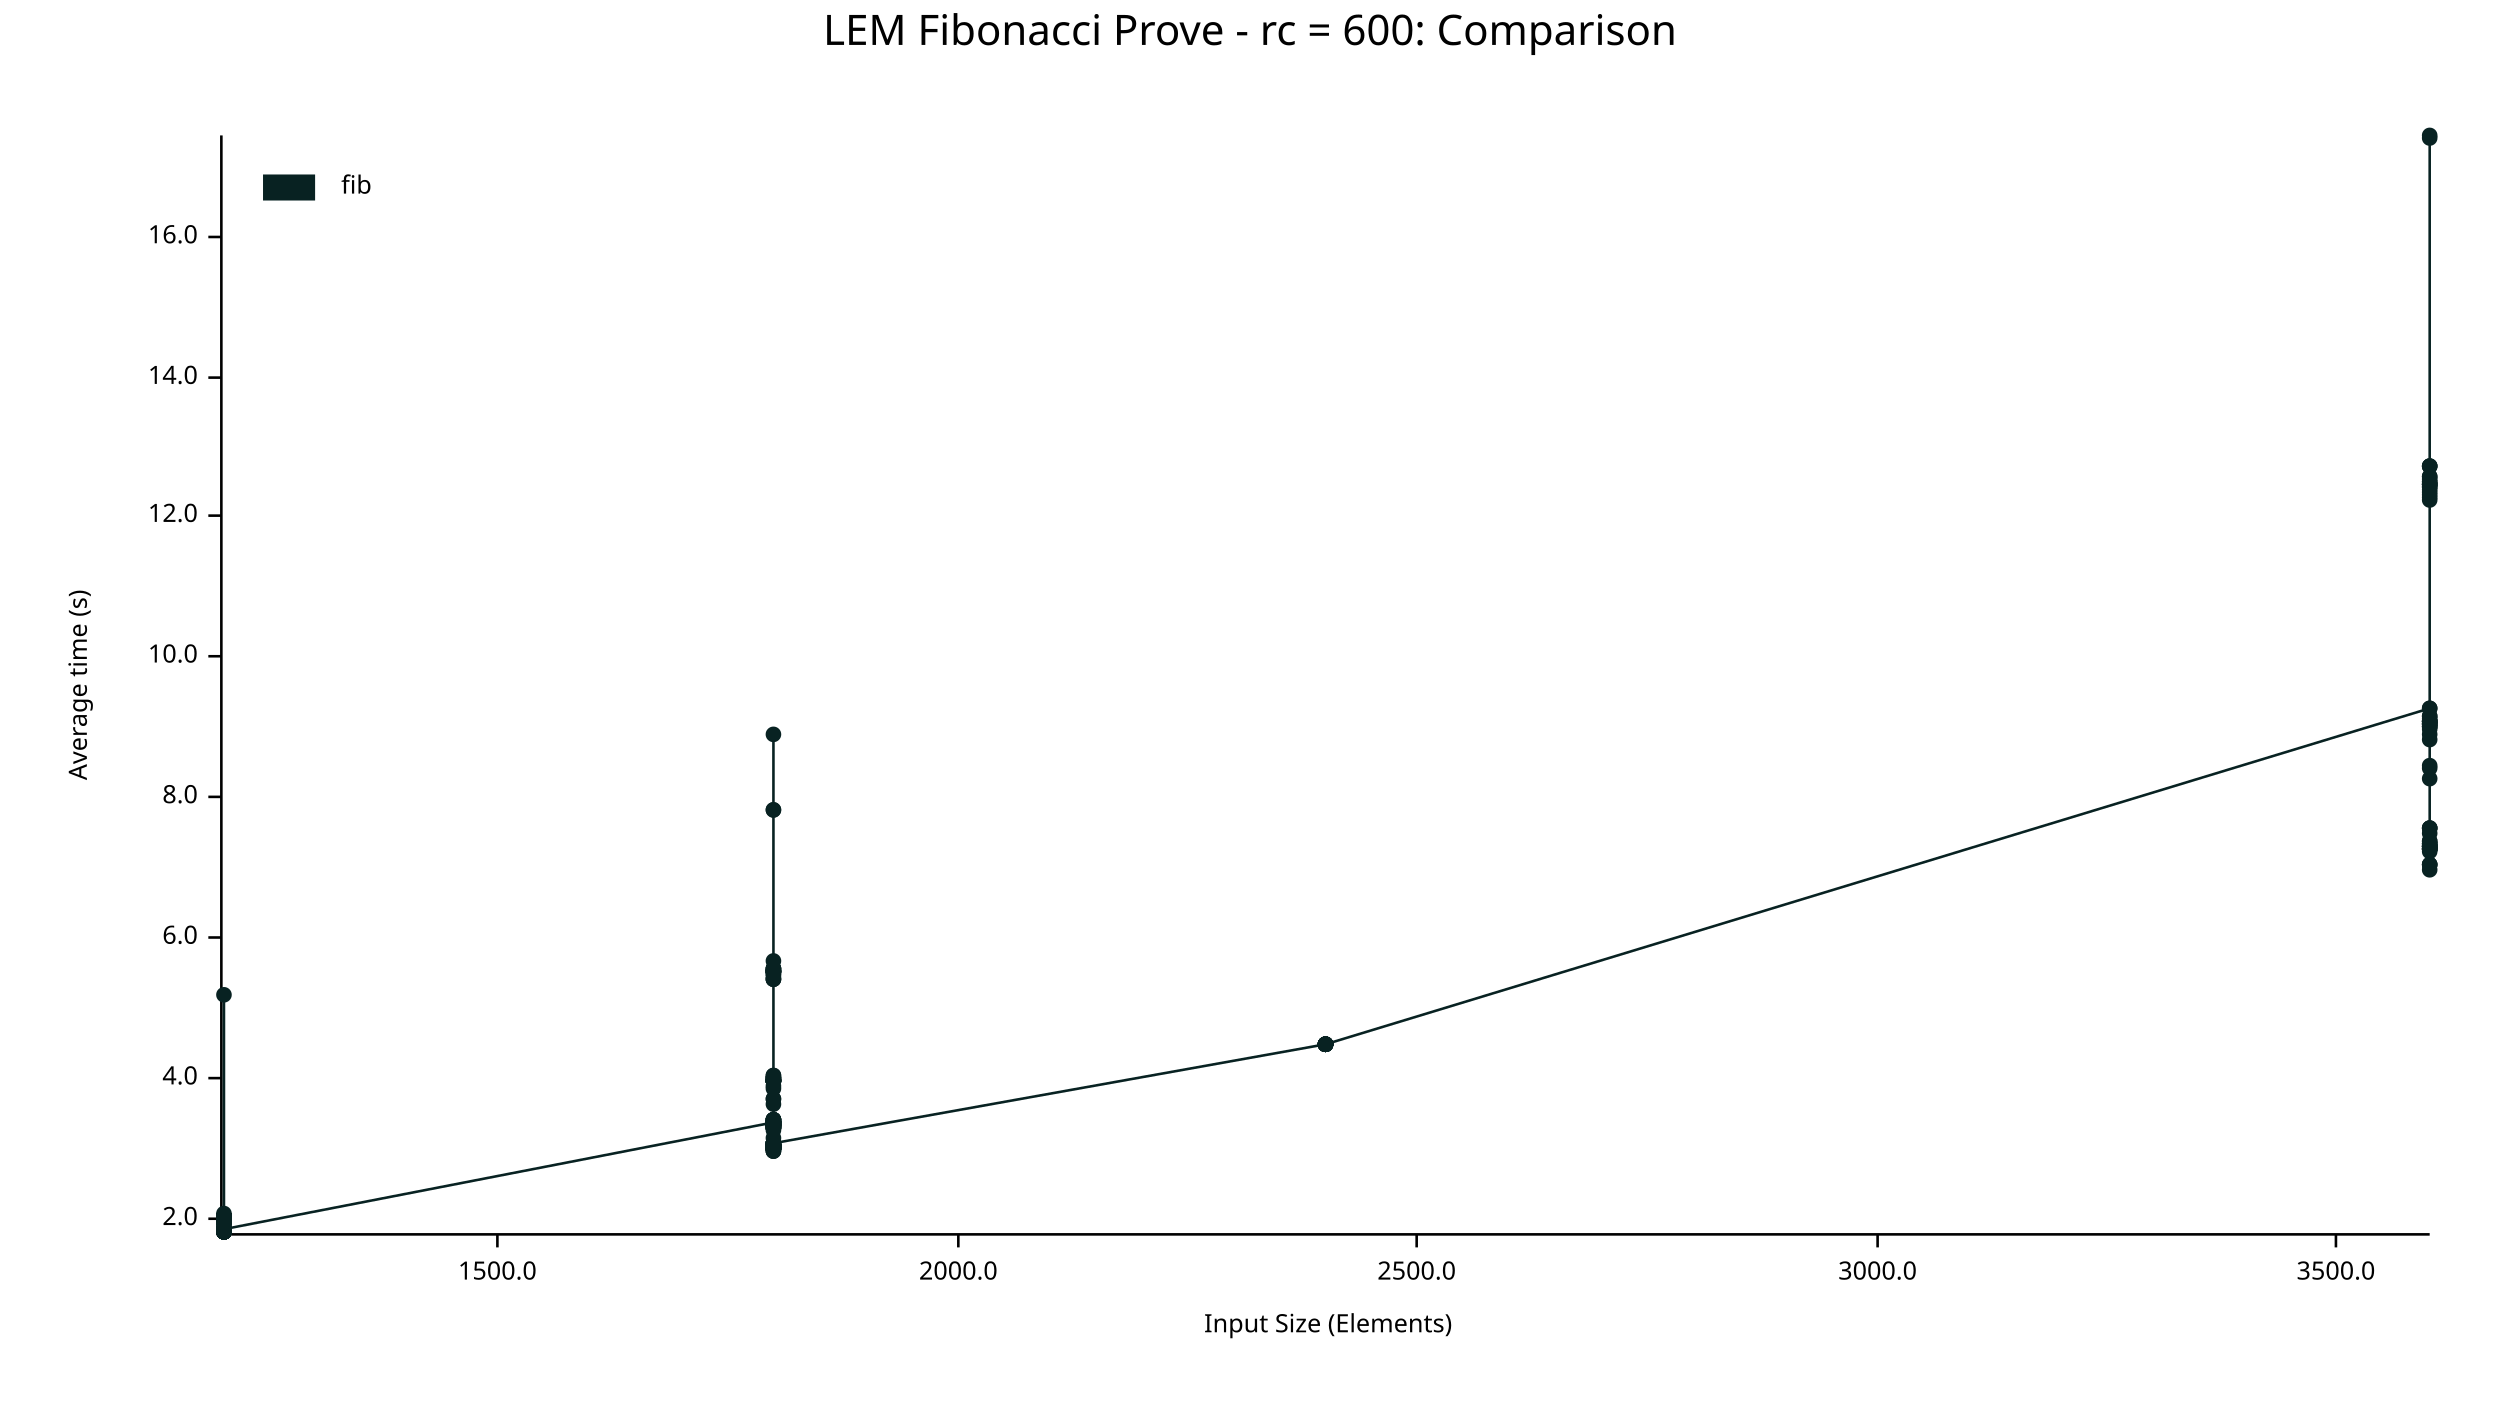
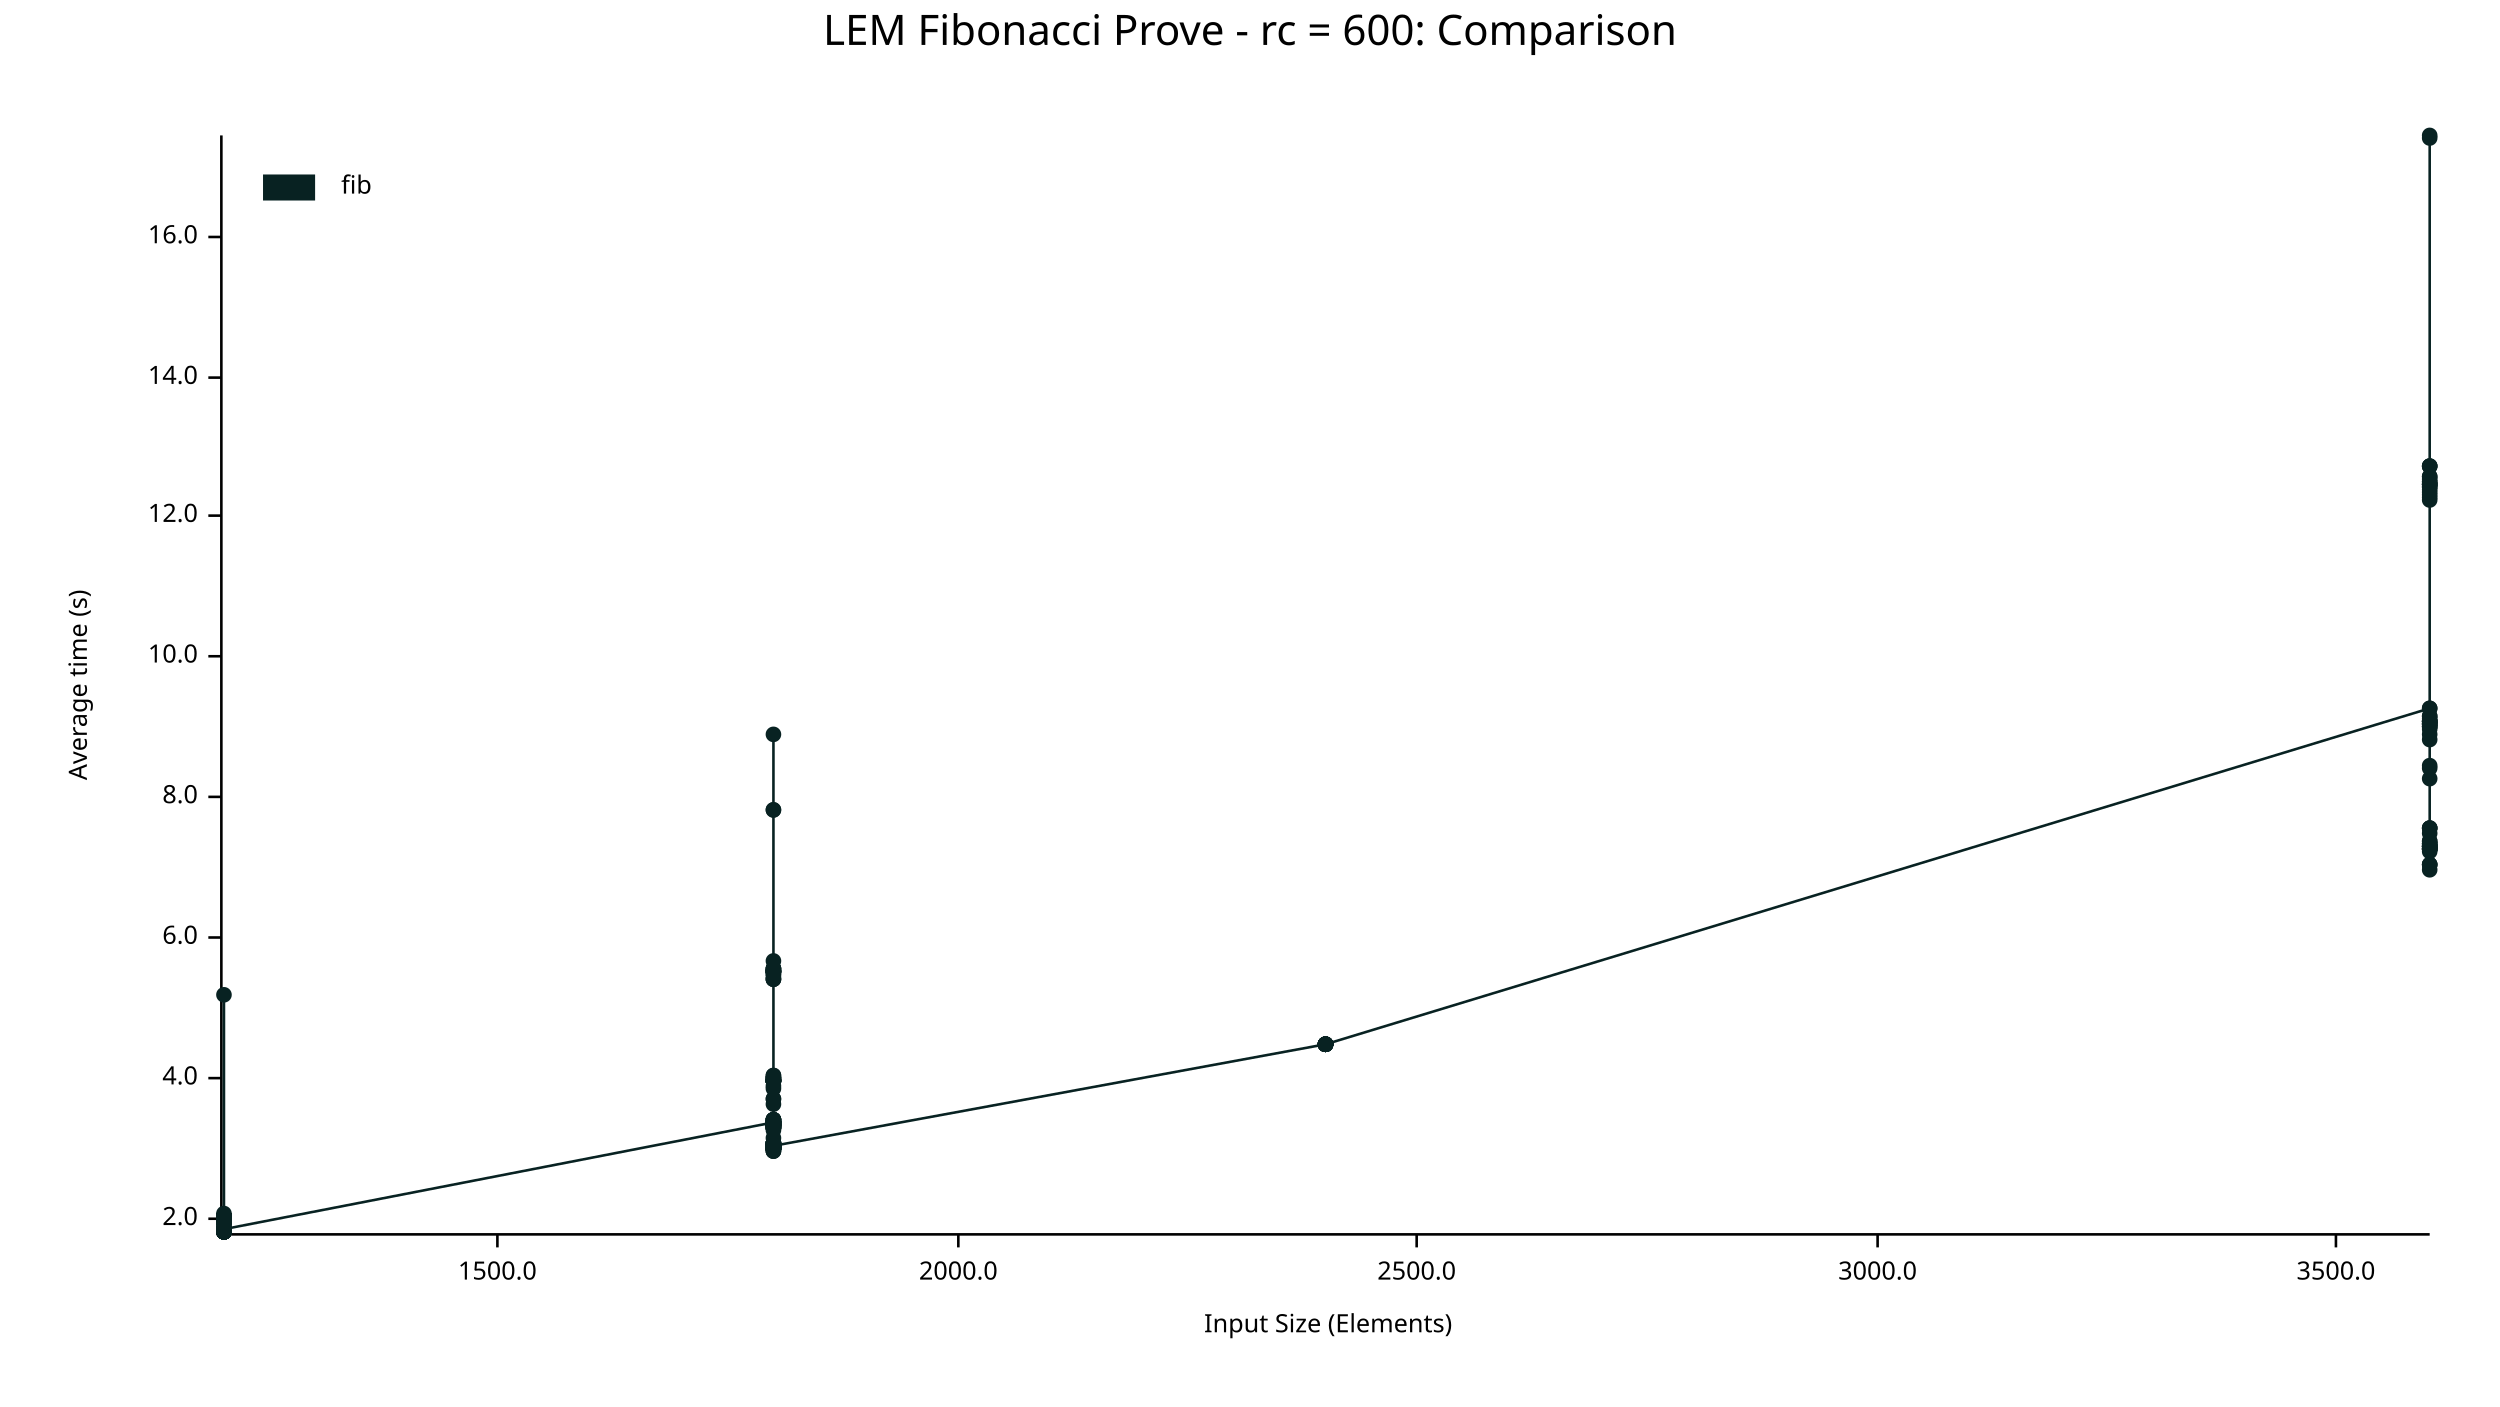
<svg xmlns="http://www.w3.org/2000/svg" width="960" height="540" viewBox="0 0 960 540">
  <text x="480" y="5" dy="0.76em" text-anchor="middle" font-family="sans-serif" font-size="16.129" opacity="1" fill="#000000">
LEM Fibonacci Prove - rc = 600: Comparison
</text>
  <text x="26" y="263" dy="0.76em" text-anchor="middle" font-family="sans-serif" font-size="9.677" opacity="1" fill="#000000" transform="rotate(270, 26, 263)">
Average time (s)
</text>
  <text x="510" y="514" dy="-0.5ex" text-anchor="middle" font-family="sans-serif" font-size="9.677" opacity="1" fill="#000000">
Input Size (Elements)
</text>
  <polyline fill="none" opacity="1" stroke="#000000" stroke-width="1" points="85,52 85,473 " />
  <text x="76" y="468" dy="0.5ex" text-anchor="end" font-family="sans-serif" font-size="9.677" opacity="1" fill="#000000">
2.0
</text>
  <polyline fill="none" opacity="1" stroke="#000000" stroke-width="1" points="80,468 85,468 " />
  <text x="76" y="414" dy="0.5ex" text-anchor="end" font-family="sans-serif" font-size="9.677" opacity="1" fill="#000000">
4.0
</text>
  <polyline fill="none" opacity="1" stroke="#000000" stroke-width="1" points="80,414 85,414 " />
  <text x="76" y="360" dy="0.5ex" text-anchor="end" font-family="sans-serif" font-size="9.677" opacity="1" fill="#000000">
6.0
</text>
  <polyline fill="none" opacity="1" stroke="#000000" stroke-width="1" points="80,360 85,360 " />
  <text x="76" y="306" dy="0.5ex" text-anchor="end" font-family="sans-serif" font-size="9.677" opacity="1" fill="#000000">
8.0
</text>
  <polyline fill="none" opacity="1" stroke="#000000" stroke-width="1" points="80,306 85,306 " />
  <text x="76" y="252" dy="0.5ex" text-anchor="end" font-family="sans-serif" font-size="9.677" opacity="1" fill="#000000">
10.0
</text>
  <polyline fill="none" opacity="1" stroke="#000000" stroke-width="1" points="80,252 85,252 " />
  <text x="76" y="198" dy="0.5ex" text-anchor="end" font-family="sans-serif" font-size="9.677" opacity="1" fill="#000000">
12.0
</text>
  <polyline fill="none" opacity="1" stroke="#000000" stroke-width="1" points="80,198 85,198 " />
  <text x="76" y="145" dy="0.5ex" text-anchor="end" font-family="sans-serif" font-size="9.677" opacity="1" fill="#000000">
14.0
</text>
  <polyline fill="none" opacity="1" stroke="#000000" stroke-width="1" points="80,145 85,145 " />
  <text x="76" y="91" dy="0.5ex" text-anchor="end" font-family="sans-serif" font-size="9.677" opacity="1" fill="#000000">
16.0
</text>
  <polyline fill="none" opacity="1" stroke="#000000" stroke-width="1" points="80,91 85,91 " />
  <polyline fill="none" opacity="1" stroke="#000000" stroke-width="1" points="86,474 933,474 " />
  <text x="191" y="484" dy="0.76em" text-anchor="middle" font-family="sans-serif" font-size="9.677" opacity="1" fill="#000000">
1500.0
</text>
  <polyline fill="none" opacity="1" stroke="#000000" stroke-width="1" points="191,474 191,479 " />
  <text x="368" y="484" dy="0.76em" text-anchor="middle" font-family="sans-serif" font-size="9.677" opacity="1" fill="#000000">
2000.0
</text>
  <polyline fill="none" opacity="1" stroke="#000000" stroke-width="1" points="368,474 368,479 " />
  <text x="544" y="484" dy="0.76em" text-anchor="middle" font-family="sans-serif" font-size="9.677" opacity="1" fill="#000000">
2500.0
</text>
  <polyline fill="none" opacity="1" stroke="#000000" stroke-width="1" points="544,474 544,479 " />
  <text x="721" y="484" dy="0.76em" text-anchor="middle" font-family="sans-serif" font-size="9.677" opacity="1" fill="#000000">
3000.0
</text>
  <polyline fill="none" opacity="1" stroke="#000000" stroke-width="1" points="721,474 721,479 " />
  <text x="897" y="484" dy="0.76em" text-anchor="middle" font-family="sans-serif" font-size="9.677" opacity="1" fill="#000000">
3500.0
</text>
  <polyline fill="none" opacity="1" stroke="#000000" stroke-width="1" points="897,474 897,479 " />
  <circle cx="86" cy="472" r="3" opacity="1" fill="#082222" stroke="none" stroke-width="1" />
  <circle cx="86" cy="467" r="3" opacity="1" fill="#082222" stroke="none" stroke-width="1" />
  <circle cx="86" cy="473" r="3" opacity="1" fill="#082222" stroke="none" stroke-width="1" />
  <circle cx="86" cy="472" r="3" opacity="1" fill="#082222" stroke="none" stroke-width="1" />
  <circle cx="86" cy="473" r="3" opacity="1" fill="#082222" stroke="none" stroke-width="1" />
  <circle cx="86" cy="469" r="3" opacity="1" fill="#082222" stroke="none" stroke-width="1" />
  <circle cx="86" cy="473" r="3" opacity="1" fill="#082222" stroke="none" stroke-width="1" />
  <circle cx="86" cy="469" r="3" opacity="1" fill="#082222" stroke="none" stroke-width="1" />
  <circle cx="86" cy="472" r="3" opacity="1" fill="#082222" stroke="none" stroke-width="1" />
  <circle cx="86" cy="473" r="3" opacity="1" fill="#082222" stroke="none" stroke-width="1" />
  <circle cx="86" cy="472" r="3" opacity="1" fill="#082222" stroke="none" stroke-width="1" />
  <circle cx="86" cy="472" r="3" opacity="1" fill="#082222" stroke="none" stroke-width="1" />
  <circle cx="86" cy="470" r="3" opacity="1" fill="#082222" stroke="none" stroke-width="1" />
  <circle cx="86" cy="473" r="3" opacity="1" fill="#082222" stroke="none" stroke-width="1" />
  <circle cx="86" cy="469" r="3" opacity="1" fill="#082222" stroke="none" stroke-width="1" />
  <circle cx="86" cy="469" r="3" opacity="1" fill="#082222" stroke="none" stroke-width="1" />
  <circle cx="86" cy="467" r="3" opacity="1" fill="#082222" stroke="none" stroke-width="1" />
  <circle cx="86" cy="468" r="3" opacity="1" fill="#082222" stroke="none" stroke-width="1" />
  <circle cx="86" cy="473" r="3" opacity="1" fill="#082222" stroke="none" stroke-width="1" />
  <circle cx="86" cy="473" r="3" opacity="1" fill="#082222" stroke="none" stroke-width="1" />
  <circle cx="86" cy="472" r="3" opacity="1" fill="#082222" stroke="none" stroke-width="1" />
  <circle cx="86" cy="467" r="3" opacity="1" fill="#082222" stroke="none" stroke-width="1" />
  <circle cx="86" cy="469" r="3" opacity="1" fill="#082222" stroke="none" stroke-width="1" />
  <circle cx="86" cy="473" r="3" opacity="1" fill="#082222" stroke="none" stroke-width="1" />
  <circle cx="86" cy="472" r="3" opacity="1" fill="#082222" stroke="none" stroke-width="1" />
  <circle cx="86" cy="472" r="3" opacity="1" fill="#082222" stroke="none" stroke-width="1" />
  <circle cx="86" cy="467" r="3" opacity="1" fill="#082222" stroke="none" stroke-width="1" />
  <circle cx="86" cy="472" r="3" opacity="1" fill="#082222" stroke="none" stroke-width="1" />
  <circle cx="86" cy="473" r="3" opacity="1" fill="#082222" stroke="none" stroke-width="1" />
  <circle cx="86" cy="473" r="3" opacity="1" fill="#082222" stroke="none" stroke-width="1" />
  <circle cx="86" cy="469" r="3" opacity="1" fill="#082222" stroke="none" stroke-width="1" />
  <circle cx="86" cy="469" r="3" opacity="1" fill="#082222" stroke="none" stroke-width="1" />
  <circle cx="86" cy="472" r="3" opacity="1" fill="#082222" stroke="none" stroke-width="1" />
  <circle cx="86" cy="469" r="3" opacity="1" fill="#082222" stroke="none" stroke-width="1" />
  <circle cx="86" cy="469" r="3" opacity="1" fill="#082222" stroke="none" stroke-width="1" />
  <circle cx="86" cy="468" r="3" opacity="1" fill="#082222" stroke="none" stroke-width="1" />
  <circle cx="86" cy="473" r="3" opacity="1" fill="#082222" stroke="none" stroke-width="1" />
  <circle cx="86" cy="473" r="3" opacity="1" fill="#082222" stroke="none" stroke-width="1" />
  <circle cx="86" cy="472" r="3" opacity="1" fill="#082222" stroke="none" stroke-width="1" />
  <circle cx="86" cy="467" r="3" opacity="1" fill="#082222" stroke="none" stroke-width="1" />
  <circle cx="86" cy="472" r="3" opacity="1" fill="#082222" stroke="none" stroke-width="1" />
  <circle cx="86" cy="469" r="3" opacity="1" fill="#082222" stroke="none" stroke-width="1" />
  <circle cx="86" cy="473" r="3" opacity="1" fill="#082222" stroke="none" stroke-width="1" />
  <circle cx="86" cy="472" r="3" opacity="1" fill="#082222" stroke="none" stroke-width="1" />
+   <circle cx="86" cy="472" r="3" opacity="1" fill="#082222" stroke="none" stroke-width="1" />
  <circle cx="86" cy="469" r="3" opacity="1" fill="#082222" stroke="none" stroke-width="1" />
  <circle cx="86" cy="473" r="3" opacity="1" fill="#082222" stroke="none" stroke-width="1" />
  <circle cx="86" cy="472" r="3" opacity="1" fill="#082222" stroke="none" stroke-width="1" />
  <circle cx="86" cy="472" r="3" opacity="1" fill="#082222" stroke="none" stroke-width="1" />
  <circle cx="86" cy="472" r="3" opacity="1" fill="#082222" stroke="none" stroke-width="1" />
  <circle cx="86" cy="469" r="3" opacity="1" fill="#082222" stroke="none" stroke-width="1" />
  <circle cx="86" cy="472" r="3" opacity="1" fill="#082222" stroke="none" stroke-width="1" />
  <circle cx="86" cy="473" r="3" opacity="1" fill="#082222" stroke="none" stroke-width="1" />
  <circle cx="86" cy="466" r="3" opacity="1" fill="#082222" stroke="none" stroke-width="1" />
  <circle cx="86" cy="469" r="3" opacity="1" fill="#082222" stroke="none" stroke-width="1" />
  <circle cx="86" cy="473" r="3" opacity="1" fill="#082222" stroke="none" stroke-width="1" />
  <circle cx="86" cy="468" r="3" opacity="1" fill="#082222" stroke="none" stroke-width="1" />
  <circle cx="86" cy="473" r="3" opacity="1" fill="#082222" stroke="none" stroke-width="1" />
  <circle cx="86" cy="473" r="3" opacity="1" fill="#082222" stroke="none" stroke-width="1" />
  <circle cx="86" cy="473" r="3" opacity="1" fill="#082222" stroke="none" stroke-width="1" />
  <circle cx="86" cy="467" r="3" opacity="1" fill="#082222" stroke="none" stroke-width="1" />
  <circle cx="86" cy="473" r="3" opacity="1" fill="#082222" stroke="none" stroke-width="1" />
  <circle cx="86" cy="382" r="3" opacity="1" fill="#082222" stroke="none" stroke-width="1" />
  <circle cx="86" cy="473" r="3" opacity="1" fill="#082222" stroke="none" stroke-width="1" />
  <circle cx="86" cy="472" r="3" opacity="1" fill="#082222" stroke="none" stroke-width="1" />
  <circle cx="86" cy="472" r="3" opacity="1" fill="#082222" stroke="none" stroke-width="1" />
  <circle cx="86" cy="473" r="3" opacity="1" fill="#082222" stroke="none" stroke-width="1" />
  <circle cx="86" cy="469" r="3" opacity="1" fill="#082222" stroke="none" stroke-width="1" />
  <circle cx="86" cy="470" r="3" opacity="1" fill="#082222" stroke="none" stroke-width="1" />
  <circle cx="86" cy="473" r="3" opacity="1" fill="#082222" stroke="none" stroke-width="1" />
  <circle cx="86" cy="468" r="3" opacity="1" fill="#082222" stroke="none" stroke-width="1" />
  <circle cx="86" cy="468" r="3" opacity="1" fill="#082222" stroke="none" stroke-width="1" />
  <circle cx="86" cy="473" r="3" opacity="1" fill="#082222" stroke="none" stroke-width="1" />
  <circle cx="86" cy="473" r="3" opacity="1" fill="#082222" stroke="none" stroke-width="1" />
  <circle cx="86" cy="467" r="3" opacity="1" fill="#082222" stroke="none" stroke-width="1" />
  <circle cx="86" cy="473" r="3" opacity="1" fill="#082222" stroke="none" stroke-width="1" />
  <circle cx="86" cy="468" r="3" opacity="1" fill="#082222" stroke="none" stroke-width="1" />
  <circle cx="86" cy="473" r="3" opacity="1" fill="#082222" stroke="none" stroke-width="1" />
  <circle cx="86" cy="473" r="3" opacity="1" fill="#082222" stroke="none" stroke-width="1" />
  <circle cx="86" cy="472" r="3" opacity="1" fill="#082222" stroke="none" stroke-width="1" />
  <circle cx="86" cy="467" r="3" opacity="1" fill="#082222" stroke="none" stroke-width="1" />
  <circle cx="86" cy="468" r="3" opacity="1" fill="#082222" stroke="none" stroke-width="1" />
  <circle cx="86" cy="472" r="3" opacity="1" fill="#082222" stroke="none" stroke-width="1" />
  <circle cx="86" cy="472" r="3" opacity="1" fill="#082222" stroke="none" stroke-width="1" />
  <circle cx="86" cy="473" r="3" opacity="1" fill="#082222" stroke="none" stroke-width="1" />
  <circle cx="86" cy="473" r="3" opacity="1" fill="#082222" stroke="none" stroke-width="1" />
  <circle cx="86" cy="473" r="3" opacity="1" fill="#082222" stroke="none" stroke-width="1" />
  <circle cx="86" cy="473" r="3" opacity="1" fill="#082222" stroke="none" stroke-width="1" />
  <circle cx="86" cy="469" r="3" opacity="1" fill="#082222" stroke="none" stroke-width="1" />
  <circle cx="86" cy="467" r="3" opacity="1" fill="#082222" stroke="none" stroke-width="1" />
  <circle cx="86" cy="472" r="3" opacity="1" fill="#082222" stroke="none" stroke-width="1" />
  <circle cx="86" cy="469" r="3" opacity="1" fill="#082222" stroke="none" stroke-width="1" />
  <circle cx="86" cy="468" r="3" opacity="1" fill="#082222" stroke="none" stroke-width="1" />
  <circle cx="86" cy="473" r="3" opacity="1" fill="#082222" stroke="none" stroke-width="1" />
  <circle cx="86" cy="473" r="3" opacity="1" fill="#082222" stroke="none" stroke-width="1" />
  <circle cx="86" cy="473" r="3" opacity="1" fill="#082222" stroke="none" stroke-width="1" />
  <circle cx="86" cy="470" r="3" opacity="1" fill="#082222" stroke="none" stroke-width="1" />
  <circle cx="86" cy="468" r="3" opacity="1" fill="#082222" stroke="none" stroke-width="1" />
  <circle cx="86" cy="467" r="3" opacity="1" fill="#082222" stroke="none" stroke-width="1" />
  <circle cx="86" cy="473" r="3" opacity="1" fill="#082222" stroke="none" stroke-width="1" />
  <circle cx="86" cy="473" r="3" opacity="1" fill="#082222" stroke="none" stroke-width="1" />
  <circle cx="86" cy="472" r="3" opacity="1" fill="#082222" stroke="none" stroke-width="1" />
  <circle cx="86" cy="472" r="3" opacity="1" fill="#082222" stroke="none" stroke-width="1" />
  <circle cx="86" cy="467" r="3" opacity="1" fill="#082222" stroke="none" stroke-width="1" />
  <circle cx="86" cy="468" r="3" opacity="1" fill="#082222" stroke="none" stroke-width="1" />
  <circle cx="86" cy="473" r="3" opacity="1" fill="#082222" stroke="none" stroke-width="1" />
  <circle cx="86" cy="472" r="3" opacity="1" fill="#082222" stroke="none" stroke-width="1" />
  <circle cx="86" cy="473" r="3" opacity="1" fill="#082222" stroke="none" stroke-width="1" />
  <circle cx="86" cy="469" r="3" opacity="1" fill="#082222" stroke="none" stroke-width="1" />
  <circle cx="86" cy="472" r="3" opacity="1" fill="#082222" stroke="none" stroke-width="1" />
  <circle cx="86" cy="472" r="3" opacity="1" fill="#082222" stroke="none" stroke-width="1" />
  <circle cx="86" cy="469" r="3" opacity="1" fill="#082222" stroke="none" stroke-width="1" />
  <circle cx="86" cy="469" r="3" opacity="1" fill="#082222" stroke="none" stroke-width="1" />
  <circle cx="86" cy="473" r="3" opacity="1" fill="#082222" stroke="none" stroke-width="1" />
  <circle cx="86" cy="468" r="3" opacity="1" fill="#082222" stroke="none" stroke-width="1" />
  <circle cx="86" cy="472" r="3" opacity="1" fill="#082222" stroke="none" stroke-width="1" />
  <circle cx="86" cy="473" r="3" opacity="1" fill="#082222" stroke="none" stroke-width="1" />
  <circle cx="86" cy="472" r="3" opacity="1" fill="#082222" stroke="none" stroke-width="1" />
  <circle cx="297" cy="431" r="3" opacity="1" fill="#082222" stroke="none" stroke-width="1" />
  <circle cx="297" cy="440" r="3" opacity="1" fill="#082222" stroke="none" stroke-width="1" />
  <circle cx="297" cy="414" r="3" opacity="1" fill="#082222" stroke="none" stroke-width="1" />
  <circle cx="297" cy="431" r="3" opacity="1" fill="#082222" stroke="none" stroke-width="1" />
  <circle cx="297" cy="439" r="3" opacity="1" fill="#082222" stroke="none" stroke-width="1" />
  <circle cx="297" cy="432" r="3" opacity="1" fill="#082222" stroke="none" stroke-width="1" />
  <circle cx="297" cy="415" r="3" opacity="1" fill="#082222" stroke="none" stroke-width="1" />
  <circle cx="297" cy="430" r="3" opacity="1" fill="#082222" stroke="none" stroke-width="1" />
  <circle cx="297" cy="440" r="3" opacity="1" fill="#082222" stroke="none" stroke-width="1" />
  <circle cx="297" cy="440" r="3" opacity="1" fill="#082222" stroke="none" stroke-width="1" />
  <circle cx="297" cy="440" r="3" opacity="1" fill="#082222" stroke="none" stroke-width="1" />
  <circle cx="297" cy="417" r="3" opacity="1" fill="#082222" stroke="none" stroke-width="1" />
  <circle cx="297" cy="373" r="3" opacity="1" fill="#082222" stroke="none" stroke-width="1" />
  <circle cx="297" cy="432" r="3" opacity="1" fill="#082222" stroke="none" stroke-width="1" />
  <circle cx="297" cy="439" r="3" opacity="1" fill="#082222" stroke="none" stroke-width="1" />
  <circle cx="297" cy="369" r="3" opacity="1" fill="#082222" stroke="none" stroke-width="1" />
  <circle cx="297" cy="373" r="3" opacity="1" fill="#082222" stroke="none" stroke-width="1" />
  <circle cx="297" cy="441" r="3" opacity="1" fill="#082222" stroke="none" stroke-width="1" />
  <circle cx="297" cy="441" r="3" opacity="1" fill="#082222" stroke="none" stroke-width="1" />
  <circle cx="297" cy="433" r="3" opacity="1" fill="#082222" stroke="none" stroke-width="1" />
  <circle cx="297" cy="413" r="3" opacity="1" fill="#082222" stroke="none" stroke-width="1" />
  <circle cx="297" cy="433" r="3" opacity="1" fill="#082222" stroke="none" stroke-width="1" />
  <circle cx="297" cy="440" r="3" opacity="1" fill="#082222" stroke="none" stroke-width="1" />
  <circle cx="297" cy="440" r="3" opacity="1" fill="#082222" stroke="none" stroke-width="1" />
  <circle cx="297" cy="373" r="3" opacity="1" fill="#082222" stroke="none" stroke-width="1" />
  <circle cx="297" cy="440" r="3" opacity="1" fill="#082222" stroke="none" stroke-width="1" />
  <circle cx="297" cy="440" r="3" opacity="1" fill="#082222" stroke="none" stroke-width="1" />
  <circle cx="297" cy="372" r="3" opacity="1" fill="#082222" stroke="none" stroke-width="1" />
  <circle cx="297" cy="440" r="3" opacity="1" fill="#082222" stroke="none" stroke-width="1" />
  <circle cx="297" cy="373" r="3" opacity="1" fill="#082222" stroke="none" stroke-width="1" />
  <circle cx="297" cy="376" r="3" opacity="1" fill="#082222" stroke="none" stroke-width="1" />
  <circle cx="297" cy="433" r="3" opacity="1" fill="#082222" stroke="none" stroke-width="1" />
  <circle cx="297" cy="424" r="3" opacity="1" fill="#082222" stroke="none" stroke-width="1" />
  <circle cx="297" cy="432" r="3" opacity="1" fill="#082222" stroke="none" stroke-width="1" />
  <circle cx="297" cy="441" r="3" opacity="1" fill="#082222" stroke="none" stroke-width="1" />
  <circle cx="297" cy="440" r="3" opacity="1" fill="#082222" stroke="none" stroke-width="1" />
  <circle cx="297" cy="440" r="3" opacity="1" fill="#082222" stroke="none" stroke-width="1" />
  <circle cx="297" cy="440" r="3" opacity="1" fill="#082222" stroke="none" stroke-width="1" />
  <circle cx="297" cy="374" r="3" opacity="1" fill="#082222" stroke="none" stroke-width="1" />
  <circle cx="297" cy="414" r="3" opacity="1" fill="#082222" stroke="none" stroke-width="1" />
  <circle cx="297" cy="432" r="3" opacity="1" fill="#082222" stroke="none" stroke-width="1" />
  <circle cx="297" cy="432" r="3" opacity="1" fill="#082222" stroke="none" stroke-width="1" />
  <circle cx="297" cy="441" r="3" opacity="1" fill="#082222" stroke="none" stroke-width="1" />
  <circle cx="297" cy="422" r="3" opacity="1" fill="#082222" stroke="none" stroke-width="1" />
  <circle cx="297" cy="431" r="3" opacity="1" fill="#082222" stroke="none" stroke-width="1" />
  <circle cx="297" cy="441" r="3" opacity="1" fill="#082222" stroke="none" stroke-width="1" />
  <circle cx="297" cy="414" r="3" opacity="1" fill="#082222" stroke="none" stroke-width="1" />
  <circle cx="297" cy="373" r="3" opacity="1" fill="#082222" stroke="none" stroke-width="1" />
  <circle cx="297" cy="431" r="3" opacity="1" fill="#082222" stroke="none" stroke-width="1" />
  <circle cx="297" cy="433" r="3" opacity="1" fill="#082222" stroke="none" stroke-width="1" />
  <circle cx="297" cy="441" r="3" opacity="1" fill="#082222" stroke="none" stroke-width="1" />
  <circle cx="297" cy="282" r="3" opacity="1" fill="#082222" stroke="none" stroke-width="1" />
  <circle cx="297" cy="441" r="3" opacity="1" fill="#082222" stroke="none" stroke-width="1" />
  <circle cx="297" cy="441" r="3" opacity="1" fill="#082222" stroke="none" stroke-width="1" />
  <circle cx="297" cy="440" r="3" opacity="1" fill="#082222" stroke="none" stroke-width="1" />
  <circle cx="297" cy="440" r="3" opacity="1" fill="#082222" stroke="none" stroke-width="1" />
  <circle cx="297" cy="440" r="3" opacity="1" fill="#082222" stroke="none" stroke-width="1" />
  <circle cx="297" cy="441" r="3" opacity="1" fill="#082222" stroke="none" stroke-width="1" />
  <circle cx="297" cy="440" r="3" opacity="1" fill="#082222" stroke="none" stroke-width="1" />
  <circle cx="297" cy="433" r="3" opacity="1" fill="#082222" stroke="none" stroke-width="1" />
  <circle cx="297" cy="376" r="3" opacity="1" fill="#082222" stroke="none" stroke-width="1" />
  <circle cx="297" cy="432" r="3" opacity="1" fill="#082222" stroke="none" stroke-width="1" />
  <circle cx="297" cy="441" r="3" opacity="1" fill="#082222" stroke="none" stroke-width="1" />
  <circle cx="297" cy="439" r="3" opacity="1" fill="#082222" stroke="none" stroke-width="1" />
  <circle cx="297" cy="440" r="3" opacity="1" fill="#082222" stroke="none" stroke-width="1" />
  <circle cx="297" cy="441" r="3" opacity="1" fill="#082222" stroke="none" stroke-width="1" />
  <circle cx="297" cy="415" r="3" opacity="1" fill="#082222" stroke="none" stroke-width="1" />
+   <circle cx="297" cy="439" r="3" opacity="1" fill="#082222" stroke="none" stroke-width="1" />
  <circle cx="297" cy="439" r="3" opacity="1" fill="#082222" stroke="none" stroke-width="1" />
  <circle cx="297" cy="414" r="3" opacity="1" fill="#082222" stroke="none" stroke-width="1" />
  <circle cx="297" cy="431" r="3" opacity="1" fill="#082222" stroke="none" stroke-width="1" />
  <circle cx="297" cy="415" r="3" opacity="1" fill="#082222" stroke="none" stroke-width="1" />
  <circle cx="297" cy="440" r="3" opacity="1" fill="#082222" stroke="none" stroke-width="1" />
  <circle cx="297" cy="430" r="3" opacity="1" fill="#082222" stroke="none" stroke-width="1" />
  <circle cx="297" cy="433" r="3" opacity="1" fill="#082222" stroke="none" stroke-width="1" />
  <circle cx="297" cy="432" r="3" opacity="1" fill="#082222" stroke="none" stroke-width="1" />
  <circle cx="297" cy="431" r="3" opacity="1" fill="#082222" stroke="none" stroke-width="1" />
  <circle cx="297" cy="441" r="3" opacity="1" fill="#082222" stroke="none" stroke-width="1" />
  <circle cx="297" cy="441" r="3" opacity="1" fill="#082222" stroke="none" stroke-width="1" />
  <circle cx="297" cy="431" r="3" opacity="1" fill="#082222" stroke="none" stroke-width="1" />
  <circle cx="297" cy="432" r="3" opacity="1" fill="#082222" stroke="none" stroke-width="1" />
  <circle cx="297" cy="442" r="3" opacity="1" fill="#082222" stroke="none" stroke-width="1" />
  <circle cx="297" cy="415" r="3" opacity="1" fill="#082222" stroke="none" stroke-width="1" />
  <circle cx="297" cy="431" r="3" opacity="1" fill="#082222" stroke="none" stroke-width="1" />
  <circle cx="297" cy="415" r="3" opacity="1" fill="#082222" stroke="none" stroke-width="1" />
  <circle cx="297" cy="430" r="3" opacity="1" fill="#082222" stroke="none" stroke-width="1" />
  <circle cx="297" cy="440" r="3" opacity="1" fill="#082222" stroke="none" stroke-width="1" />
  <circle cx="297" cy="431" r="3" opacity="1" fill="#082222" stroke="none" stroke-width="1" />
  <circle cx="297" cy="432" r="3" opacity="1" fill="#082222" stroke="none" stroke-width="1" />
  <circle cx="297" cy="441" r="3" opacity="1" fill="#082222" stroke="none" stroke-width="1" />
  <circle cx="297" cy="311" r="3" opacity="1" fill="#082222" stroke="none" stroke-width="1" />
  <circle cx="297" cy="431" r="3" opacity="1" fill="#082222" stroke="none" stroke-width="1" />
  <circle cx="297" cy="440" r="3" opacity="1" fill="#082222" stroke="none" stroke-width="1" />
  <circle cx="297" cy="440" r="3" opacity="1" fill="#082222" stroke="none" stroke-width="1" />
  <circle cx="297" cy="440" r="3" opacity="1" fill="#082222" stroke="none" stroke-width="1" />
  <circle cx="297" cy="439" r="3" opacity="1" fill="#082222" stroke="none" stroke-width="1" />
  <circle cx="297" cy="311" r="3" opacity="1" fill="#082222" stroke="none" stroke-width="1" />
  <circle cx="297" cy="430" r="3" opacity="1" fill="#082222" stroke="none" stroke-width="1" />
  <circle cx="297" cy="441" r="3" opacity="1" fill="#082222" stroke="none" stroke-width="1" />
  <circle cx="297" cy="415" r="3" opacity="1" fill="#082222" stroke="none" stroke-width="1" />
  <circle cx="297" cy="441" r="3" opacity="1" fill="#082222" stroke="none" stroke-width="1" />
  <circle cx="297" cy="373" r="3" opacity="1" fill="#082222" stroke="none" stroke-width="1" />
  <circle cx="297" cy="440" r="3" opacity="1" fill="#082222" stroke="none" stroke-width="1" />
  <circle cx="297" cy="430" r="3" opacity="1" fill="#082222" stroke="none" stroke-width="1" />
  <circle cx="297" cy="432" r="3" opacity="1" fill="#082222" stroke="none" stroke-width="1" />
  <circle cx="297" cy="440" r="3" opacity="1" fill="#082222" stroke="none" stroke-width="1" />
  <circle cx="297" cy="440" r="3" opacity="1" fill="#082222" stroke="none" stroke-width="1" />
  <circle cx="297" cy="373" r="3" opacity="1" fill="#082222" stroke="none" stroke-width="1" />
  <circle cx="297" cy="440" r="3" opacity="1" fill="#082222" stroke="none" stroke-width="1" />
  <circle cx="297" cy="415" r="3" opacity="1" fill="#082222" stroke="none" stroke-width="1" />
  <circle cx="297" cy="432" r="3" opacity="1" fill="#082222" stroke="none" stroke-width="1" />
  <circle cx="297" cy="432" r="3" opacity="1" fill="#082222" stroke="none" stroke-width="1" />
  <circle cx="297" cy="441" r="3" opacity="1" fill="#082222" stroke="none" stroke-width="1" />
  <circle cx="297" cy="440" r="3" opacity="1" fill="#082222" stroke="none" stroke-width="1" />
  <circle cx="297" cy="376" r="3" opacity="1" fill="#082222" stroke="none" stroke-width="1" />
  <circle cx="297" cy="374" r="3" opacity="1" fill="#082222" stroke="none" stroke-width="1" />
  <circle cx="297" cy="415" r="3" opacity="1" fill="#082222" stroke="none" stroke-width="1" />
  <circle cx="297" cy="372" r="3" opacity="1" fill="#082222" stroke="none" stroke-width="1" />
  <circle cx="297" cy="431" r="3" opacity="1" fill="#082222" stroke="none" stroke-width="1" />
  <circle cx="297" cy="440" r="3" opacity="1" fill="#082222" stroke="none" stroke-width="1" />
  <circle cx="297" cy="440" r="3" opacity="1" fill="#082222" stroke="none" stroke-width="1" />
  <circle cx="297" cy="432" r="3" opacity="1" fill="#082222" stroke="none" stroke-width="1" />
  <circle cx="297" cy="440" r="3" opacity="1" fill="#082222" stroke="none" stroke-width="1" />
  <circle cx="297" cy="440" r="3" opacity="1" fill="#082222" stroke="none" stroke-width="1" />
  <circle cx="297" cy="432" r="3" opacity="1" fill="#082222" stroke="none" stroke-width="1" />
  <circle cx="297" cy="440" r="3" opacity="1" fill="#082222" stroke="none" stroke-width="1" />
  <circle cx="297" cy="415" r="3" opacity="1" fill="#082222" stroke="none" stroke-width="1" />
  <circle cx="297" cy="373" r="3" opacity="1" fill="#082222" stroke="none" stroke-width="1" />
  <circle cx="297" cy="431" r="3" opacity="1" fill="#082222" stroke="none" stroke-width="1" />
  <circle cx="297" cy="372" r="3" opacity="1" fill="#082222" stroke="none" stroke-width="1" />
  <circle cx="297" cy="372" r="3" opacity="1" fill="#082222" stroke="none" stroke-width="1" />
  <circle cx="297" cy="440" r="3" opacity="1" fill="#082222" stroke="none" stroke-width="1" />
  <circle cx="297" cy="375" r="3" opacity="1" fill="#082222" stroke="none" stroke-width="1" />
  <circle cx="297" cy="440" r="3" opacity="1" fill="#082222" stroke="none" stroke-width="1" />
  <circle cx="297" cy="431" r="3" opacity="1" fill="#082222" stroke="none" stroke-width="1" />
  <circle cx="297" cy="440" r="3" opacity="1" fill="#082222" stroke="none" stroke-width="1" />
  <circle cx="297" cy="432" r="3" opacity="1" fill="#082222" stroke="none" stroke-width="1" />
  <circle cx="297" cy="440" r="3" opacity="1" fill="#082222" stroke="none" stroke-width="1" />
  <circle cx="297" cy="413" r="3" opacity="1" fill="#082222" stroke="none" stroke-width="1" />
  <circle cx="297" cy="433" r="3" opacity="1" fill="#082222" stroke="none" stroke-width="1" />
  <circle cx="297" cy="437" r="3" opacity="1" fill="#082222" stroke="none" stroke-width="1" />
  <circle cx="297" cy="414" r="3" opacity="1" fill="#082222" stroke="none" stroke-width="1" />
  <circle cx="297" cy="442" r="3" opacity="1" fill="#082222" stroke="none" stroke-width="1" />
  <circle cx="297" cy="440" r="3" opacity="1" fill="#082222" stroke="none" stroke-width="1" />
  <circle cx="297" cy="441" r="3" opacity="1" fill="#082222" stroke="none" stroke-width="1" />
  <circle cx="297" cy="418" r="3" opacity="1" fill="#082222" stroke="none" stroke-width="1" />
  <circle cx="297" cy="431" r="3" opacity="1" fill="#082222" stroke="none" stroke-width="1" />
  <circle cx="297" cy="440" r="3" opacity="1" fill="#082222" stroke="none" stroke-width="1" />
  <circle cx="297" cy="439" r="3" opacity="1" fill="#082222" stroke="none" stroke-width="1" />
  <circle cx="297" cy="433" r="3" opacity="1" fill="#082222" stroke="none" stroke-width="1" />
  <circle cx="297" cy="432" r="3" opacity="1" fill="#082222" stroke="none" stroke-width="1" />
  <circle cx="297" cy="440" r="3" opacity="1" fill="#082222" stroke="none" stroke-width="1" />
  <circle cx="297" cy="430" r="3" opacity="1" fill="#082222" stroke="none" stroke-width="1" />
  <circle cx="297" cy="440" r="3" opacity="1" fill="#082222" stroke="none" stroke-width="1" />
  <circle cx="297" cy="441" r="3" opacity="1" fill="#082222" stroke="none" stroke-width="1" />
  <circle cx="297" cy="434" r="3" opacity="1" fill="#082222" stroke="none" stroke-width="1" />
  <circle cx="297" cy="431" r="3" opacity="1" fill="#082222" stroke="none" stroke-width="1" />
  <circle cx="297" cy="440" r="3" opacity="1" fill="#082222" stroke="none" stroke-width="1" />
  <circle cx="297" cy="431" r="3" opacity="1" fill="#082222" stroke="none" stroke-width="1" />
  <circle cx="297" cy="440" r="3" opacity="1" fill="#082222" stroke="none" stroke-width="1" />
  <circle cx="297" cy="422" r="3" opacity="1" fill="#082222" stroke="none" stroke-width="1" />
  <circle cx="297" cy="432" r="3" opacity="1" fill="#082222" stroke="none" stroke-width="1" />
  <circle cx="297" cy="441" r="3" opacity="1" fill="#082222" stroke="none" stroke-width="1" />
  <circle cx="297" cy="442" r="3" opacity="1" fill="#082222" stroke="none" stroke-width="1" />
  <circle cx="297" cy="439" r="3" opacity="1" fill="#082222" stroke="none" stroke-width="1" />
  <circle cx="297" cy="441" r="3" opacity="1" fill="#082222" stroke="none" stroke-width="1" />
  <circle cx="297" cy="431" r="3" opacity="1" fill="#082222" stroke="none" stroke-width="1" />
  <circle cx="297" cy="415" r="3" opacity="1" fill="#082222" stroke="none" stroke-width="1" />
  <circle cx="297" cy="415" r="3" opacity="1" fill="#082222" stroke="none" stroke-width="1" />
  <circle cx="297" cy="440" r="3" opacity="1" fill="#082222" stroke="none" stroke-width="1" />
  <circle cx="297" cy="430" r="3" opacity="1" fill="#082222" stroke="none" stroke-width="1" />
-   <circle cx="297" cy="439" r="3" opacity="1" fill="#082222" stroke="none" stroke-width="1" />
+   <circle cx="297" cy="440" r="3" opacity="1" fill="#082222" stroke="none" stroke-width="1" />
  <circle cx="509" cy="401" r="3" opacity="1" fill="#082222" stroke="none" stroke-width="1" />
  <circle cx="509" cy="401" r="3" opacity="1" fill="#082222" stroke="none" stroke-width="1" />
  <circle cx="509" cy="401" r="3" opacity="1" fill="#082222" stroke="none" stroke-width="1" />
  <circle cx="509" cy="401" r="3" opacity="1" fill="#082222" stroke="none" stroke-width="1" />
  <circle cx="509" cy="401" r="3" opacity="1" fill="#082222" stroke="none" stroke-width="1" />
  <circle cx="509" cy="401" r="3" opacity="1" fill="#082222" stroke="none" stroke-width="1" />
  <circle cx="509" cy="401" r="3" opacity="1" fill="#082222" stroke="none" stroke-width="1" />
  <circle cx="509" cy="401" r="3" opacity="1" fill="#082222" stroke="none" stroke-width="1" />
  <circle cx="509" cy="401" r="3" opacity="1" fill="#082222" stroke="none" stroke-width="1" />
  <circle cx="509" cy="401" r="3" opacity="1" fill="#082222" stroke="none" stroke-width="1" />
  <circle cx="509" cy="401" r="3" opacity="1" fill="#082222" stroke="none" stroke-width="1" />
  <circle cx="509" cy="401" r="3" opacity="1" fill="#082222" stroke="none" stroke-width="1" />
  <circle cx="509" cy="401" r="3" opacity="1" fill="#082222" stroke="none" stroke-width="1" />
  <circle cx="509" cy="401" r="3" opacity="1" fill="#082222" stroke="none" stroke-width="1" />
  <circle cx="509" cy="401" r="3" opacity="1" fill="#082222" stroke="none" stroke-width="1" />
  <circle cx="509" cy="401" r="3" opacity="1" fill="#082222" stroke="none" stroke-width="1" />
  <circle cx="933" cy="272" r="3" opacity="1" fill="#082222" stroke="none" stroke-width="1" />
  <circle cx="933" cy="299" r="3" opacity="1" fill="#082222" stroke="none" stroke-width="1" />
  <circle cx="933" cy="184" r="3" opacity="1" fill="#082222" stroke="none" stroke-width="1" />
  <circle cx="933" cy="327" r="3" opacity="1" fill="#082222" stroke="none" stroke-width="1" />
  <circle cx="933" cy="324" r="3" opacity="1" fill="#082222" stroke="none" stroke-width="1" />
  <circle cx="933" cy="332" r="3" opacity="1" fill="#082222" stroke="none" stroke-width="1" />
  <circle cx="933" cy="323" r="3" opacity="1" fill="#082222" stroke="none" stroke-width="1" />
  <circle cx="933" cy="324" r="3" opacity="1" fill="#082222" stroke="none" stroke-width="1" />
  <circle cx="933" cy="325" r="3" opacity="1" fill="#082222" stroke="none" stroke-width="1" />
  <circle cx="933" cy="278" r="3" opacity="1" fill="#082222" stroke="none" stroke-width="1" />
  <circle cx="933" cy="318" r="3" opacity="1" fill="#082222" stroke="none" stroke-width="1" />
  <circle cx="933" cy="187" r="3" opacity="1" fill="#082222" stroke="none" stroke-width="1" />
  <circle cx="933" cy="326" r="3" opacity="1" fill="#082222" stroke="none" stroke-width="1" />
  <circle cx="933" cy="282" r="3" opacity="1" fill="#082222" stroke="none" stroke-width="1" />
  <circle cx="933" cy="275" r="3" opacity="1" fill="#082222" stroke="none" stroke-width="1" />
  <circle cx="933" cy="332" r="3" opacity="1" fill="#082222" stroke="none" stroke-width="1" />
  <circle cx="933" cy="278" r="3" opacity="1" fill="#082222" stroke="none" stroke-width="1" />
  <circle cx="933" cy="326" r="3" opacity="1" fill="#082222" stroke="none" stroke-width="1" />
  <circle cx="933" cy="192" r="3" opacity="1" fill="#082222" stroke="none" stroke-width="1" />
  <circle cx="933" cy="278" r="3" opacity="1" fill="#082222" stroke="none" stroke-width="1" />
  <circle cx="933" cy="295" r="3" opacity="1" fill="#082222" stroke="none" stroke-width="1" />
  <circle cx="933" cy="187" r="3" opacity="1" fill="#082222" stroke="none" stroke-width="1" />
  <circle cx="933" cy="179" r="3" opacity="1" fill="#082222" stroke="none" stroke-width="1" />
  <circle cx="933" cy="53" r="3" opacity="1" fill="#082222" stroke="none" stroke-width="1" />
  <circle cx="933" cy="185" r="3" opacity="1" fill="#082222" stroke="none" stroke-width="1" />
  <circle cx="933" cy="326" r="3" opacity="1" fill="#082222" stroke="none" stroke-width="1" />
  <circle cx="933" cy="276" r="3" opacity="1" fill="#082222" stroke="none" stroke-width="1" />
  <circle cx="933" cy="318" r="3" opacity="1" fill="#082222" stroke="none" stroke-width="1" />
  <circle cx="933" cy="186" r="3" opacity="1" fill="#082222" stroke="none" stroke-width="1" />
  <circle cx="933" cy="325" r="3" opacity="1" fill="#082222" stroke="none" stroke-width="1" />
  <circle cx="933" cy="183" r="3" opacity="1" fill="#082222" stroke="none" stroke-width="1" />
  <circle cx="933" cy="183" r="3" opacity="1" fill="#082222" stroke="none" stroke-width="1" />
  <circle cx="933" cy="277" r="3" opacity="1" fill="#082222" stroke="none" stroke-width="1" />
  <circle cx="933" cy="326" r="3" opacity="1" fill="#082222" stroke="none" stroke-width="1" />
  <circle cx="933" cy="272" r="3" opacity="1" fill="#082222" stroke="none" stroke-width="1" />
  <circle cx="933" cy="277" r="3" opacity="1" fill="#082222" stroke="none" stroke-width="1" />
  <circle cx="933" cy="279" r="3" opacity="1" fill="#082222" stroke="none" stroke-width="1" />
  <circle cx="933" cy="332" r="3" opacity="1" fill="#082222" stroke="none" stroke-width="1" />
  <circle cx="933" cy="324" r="3" opacity="1" fill="#082222" stroke="none" stroke-width="1" />
  <circle cx="933" cy="326" r="3" opacity="1" fill="#082222" stroke="none" stroke-width="1" />
  <circle cx="933" cy="278" r="3" opacity="1" fill="#082222" stroke="none" stroke-width="1" />
  <circle cx="933" cy="189" r="3" opacity="1" fill="#082222" stroke="none" stroke-width="1" />
  <circle cx="933" cy="323" r="3" opacity="1" fill="#082222" stroke="none" stroke-width="1" />
  <circle cx="933" cy="279" r="3" opacity="1" fill="#082222" stroke="none" stroke-width="1" />
  <circle cx="933" cy="188" r="3" opacity="1" fill="#082222" stroke="none" stroke-width="1" />
  <circle cx="933" cy="186" r="3" opacity="1" fill="#082222" stroke="none" stroke-width="1" />
  <circle cx="933" cy="277" r="3" opacity="1" fill="#082222" stroke="none" stroke-width="1" />
  <circle cx="933" cy="334" r="3" opacity="1" fill="#082222" stroke="none" stroke-width="1" />
  <circle cx="933" cy="186" r="3" opacity="1" fill="#082222" stroke="none" stroke-width="1" />
  <circle cx="933" cy="320" r="3" opacity="1" fill="#082222" stroke="none" stroke-width="1" />
  <circle cx="933" cy="318" r="3" opacity="1" fill="#082222" stroke="none" stroke-width="1" />
  <circle cx="933" cy="190" r="3" opacity="1" fill="#082222" stroke="none" stroke-width="1" />
  <circle cx="933" cy="277" r="3" opacity="1" fill="#082222" stroke="none" stroke-width="1" />
  <circle cx="933" cy="179" r="3" opacity="1" fill="#082222" stroke="none" stroke-width="1" />
  <circle cx="933" cy="325" r="3" opacity="1" fill="#082222" stroke="none" stroke-width="1" />
  <circle cx="933" cy="326" r="3" opacity="1" fill="#082222" stroke="none" stroke-width="1" />
  <circle cx="933" cy="186" r="3" opacity="1" fill="#082222" stroke="none" stroke-width="1" />
  <circle cx="933" cy="280" r="3" opacity="1" fill="#082222" stroke="none" stroke-width="1" />
  <circle cx="933" cy="277" r="3" opacity="1" fill="#082222" stroke="none" stroke-width="1" />
  <circle cx="933" cy="325" r="3" opacity="1" fill="#082222" stroke="none" stroke-width="1" />
  <circle cx="933" cy="284" r="3" opacity="1" fill="#082222" stroke="none" stroke-width="1" />
  <circle cx="933" cy="325" r="3" opacity="1" fill="#082222" stroke="none" stroke-width="1" />
  <circle cx="933" cy="294" r="3" opacity="1" fill="#082222" stroke="none" stroke-width="1" />
  <circle cx="933" cy="179" r="3" opacity="1" fill="#082222" stroke="none" stroke-width="1" />
  <circle cx="933" cy="185" r="3" opacity="1" fill="#082222" stroke="none" stroke-width="1" />
  <circle cx="933" cy="279" r="3" opacity="1" fill="#082222" stroke="none" stroke-width="1" />
  <circle cx="933" cy="325" r="3" opacity="1" fill="#082222" stroke="none" stroke-width="1" />
  <circle cx="933" cy="191" r="3" opacity="1" fill="#082222" stroke="none" stroke-width="1" />
  <circle cx="933" cy="275" r="3" opacity="1" fill="#082222" stroke="none" stroke-width="1" />
  <circle cx="933" cy="52" r="3" opacity="1" fill="#082222" stroke="none" stroke-width="1" />
-   <polyline fill="none" opacity="1" stroke="#082222" stroke-width="1" points="86,472 86,467 86,473 86,472 86,473 86,469 86,473 86,469 86,472 86,473 86,472 86,472 86,470 86,473 86,469 86,469 86,467 86,468 86,473 86,473 86,472 86,467 86,469 86,473 86,472 86,472 86,467 86,472 86,473 86,473 86,469 86,469 86,472 86,469 86,469 86,468 86,473 86,473 86,472 86,467 86,472 86,469 86,473 86,472 86,469 86,473 86,472 86,472 86,472 86,469 86,472 86,473 86,466 86,469 86,473 86,468 86,473 86,473 86,473 86,467 86,473 86,382 86,473 86,472 86,472 86,473 86,469 86,470 86,473 86,468 86,468 86,473 86,473 86,467 86,473 86,468 86,473 86,473 86,472 86,467 86,468 86,472 86,472 86,473 86,473 86,473 86,473 86,469 86,467 86,472 86,469 86,468 86,473 86,473 86,473 86,470 86,468 86,467 86,473 86,473 86,472 86,472 86,467 86,468 86,473 86,472 86,473 86,469 86,472 86,472 86,469 86,469 86,473 86,468 86,472 86,473 86,472 297,431 297,440 297,414 297,431 297,439 297,432 297,415 297,430 297,440 297,440 297,440 297,417 297,373 297,432 297,439 297,369 297,373 297,441 297,441 297,433 297,413 297,433 297,440 297,440 297,373 297,440 297,440 297,372 297,440 297,373 297,376 297,433 297,424 297,432 297,441 297,440 297,440 297,440 297,374 297,414 297,432 297,432 297,441 297,422 297,431 297,441 297,414 297,373 297,431 297,433 297,441 297,282 297,441 297,441 297,440 297,440 297,440 297,441 297,440 297,433 297,376 297,432 297,441 297,439 297,440 297,441 297,415 297,439 297,414 297,431 297,415 297,440 297,430 297,433 297,432 297,431 297,441 297,441 297,431 297,432 297,442 297,415 297,431 297,415 297,430 297,440 297,431 297,432 297,441 297,311 297,431 297,440 297,440 297,440 297,439 297,311 297,430 297,441 297,415 297,441 297,373 297,440 297,430 297,432 297,440 297,440 297,373 297,440 297,415 297,432 297,432 297,441 297,440 297,376 297,374 297,415 297,372 297,431 297,440 297,440 297,432 297,440 297,440 297,432 297,440 297,415 297,373 297,431 297,372 297,372 297,440 297,375 297,440 297,431 297,440 297,432 297,440 297,413 297,433 297,437 297,414 297,442 297,440 297,441 297,418 297,431 297,440 297,439 297,433 297,432 297,440 297,430 297,440 297,441 297,434 297,431 297,440 297,431 297,440 297,422 297,432 297,441 297,442 297,439 297,441 297,431 297,415 297,415 297,440 297,430 297,439 509,401 509,401 509,401 509,401 509,401 509,401 509,401 509,401 509,401 509,401 509,401 509,401 509,401 509,401 509,401 509,401 933,272 933,299 933,184 933,327 933,324 933,332 933,323 933,324 933,325 933,278 933,318 933,187 933,326 933,282 933,275 933,332 933,278 933,326 933,192 933,278 933,295 933,187 933,179 933,53 933,185 933,326 933,276 933,318 933,186 933,325 933,183 933,183 933,277 933,326 933,272 933,277 933,279 933,332 933,324 933,326 933,278 933,189 933,323 933,279 933,188 933,186 933,277 933,334 933,186 933,320 933,318 933,190 933,277 933,179 933,325 933,326 933,186 933,280 933,277 933,325 933,284 933,325 933,294 933,179 933,185 933,279 933,325 933,191 933,275 933,52 " />
+   <polyline fill="none" opacity="1" stroke="#082222" stroke-width="1" points="86,472 86,467 86,473 86,472 86,473 86,469 86,473 86,469 86,472 86,473 86,472 86,472 86,470 86,473 86,469 86,469 86,467 86,468 86,473 86,473 86,472 86,467 86,469 86,473 86,472 86,472 86,467 86,472 86,473 86,473 86,469 86,469 86,472 86,469 86,469 86,468 86,473 86,473 86,472 86,467 86,472 86,469 86,473 86,472 86,472 86,469 86,473 86,472 86,472 86,472 86,469 86,472 86,473 86,466 86,469 86,473 86,468 86,473 86,473 86,473 86,467 86,473 86,382 86,473 86,472 86,472 86,473 86,469 86,470 86,473 86,468 86,468 86,473 86,473 86,467 86,473 86,468 86,473 86,473 86,472 86,467 86,468 86,472 86,472 86,473 86,473 86,473 86,473 86,469 86,467 86,472 86,469 86,468 86,473 86,473 86,473 86,470 86,468 86,467 86,473 86,473 86,472 86,472 86,467 86,468 86,473 86,472 86,473 86,469 86,472 86,472 86,469 86,469 86,473 86,468 86,472 86,473 86,472 297,431 297,440 297,414 297,431 297,439 297,432 297,415 297,430 297,440 297,440 297,440 297,417 297,373 297,432 297,439 297,369 297,373 297,441 297,441 297,433 297,413 297,433 297,440 297,440 297,373 297,440 297,440 297,372 297,440 297,373 297,376 297,433 297,424 297,432 297,441 297,440 297,440 297,440 297,374 297,414 297,432 297,432 297,441 297,422 297,431 297,441 297,414 297,373 297,431 297,433 297,441 297,282 297,441 297,441 297,440 297,440 297,440 297,441 297,440 297,433 297,376 297,432 297,441 297,439 297,440 297,441 297,415 297,439 297,439 297,414 297,431 297,415 297,440 297,430 297,433 297,432 297,431 297,441 297,441 297,431 297,432 297,442 297,415 297,431 297,415 297,430 297,440 297,431 297,432 297,441 297,311 297,431 297,440 297,440 297,440 297,439 297,311 297,430 297,441 297,415 297,441 297,373 297,440 297,430 297,432 297,440 297,440 297,373 297,440 297,415 297,432 297,432 297,441 297,440 297,376 297,374 297,415 297,372 297,431 297,440 297,440 297,432 297,440 297,440 297,432 297,440 297,415 297,373 297,431 297,372 297,372 297,440 297,375 297,440 297,431 297,440 297,432 297,440 297,413 297,433 297,437 297,414 297,442 297,440 297,441 297,418 297,431 297,440 297,439 297,433 297,432 297,440 297,430 297,440 297,441 297,434 297,431 297,440 297,431 297,440 297,422 297,432 297,441 297,442 297,439 297,441 297,431 297,415 297,415 297,440 297,430 297,440 509,401 509,401 509,401 509,401 509,401 509,401 509,401 509,401 509,401 509,401 509,401 509,401 509,401 509,401 509,401 509,401 933,272 933,299 933,184 933,327 933,324 933,332 933,323 933,324 933,325 933,278 933,318 933,187 933,326 933,282 933,275 933,332 933,278 933,326 933,192 933,278 933,295 933,187 933,179 933,53 933,185 933,326 933,276 933,318 933,186 933,325 933,183 933,183 933,277 933,326 933,272 933,277 933,279 933,332 933,324 933,326 933,278 933,189 933,323 933,279 933,188 933,186 933,277 933,334 933,186 933,320 933,318 933,190 933,277 933,179 933,325 933,326 933,186 933,280 933,277 933,325 933,284 933,325 933,294 933,179 933,185 933,279 933,325 933,191 933,275 933,52 " />
  <text x="131" y="67" dy="0.76em" text-anchor="start" font-family="sans-serif" font-size="9.677" opacity="1" fill="#000000">
fib
</text>
  <rect x="101" y="67" width="20" height="10" opacity="1" fill="#082222" stroke="none" />
</svg>
